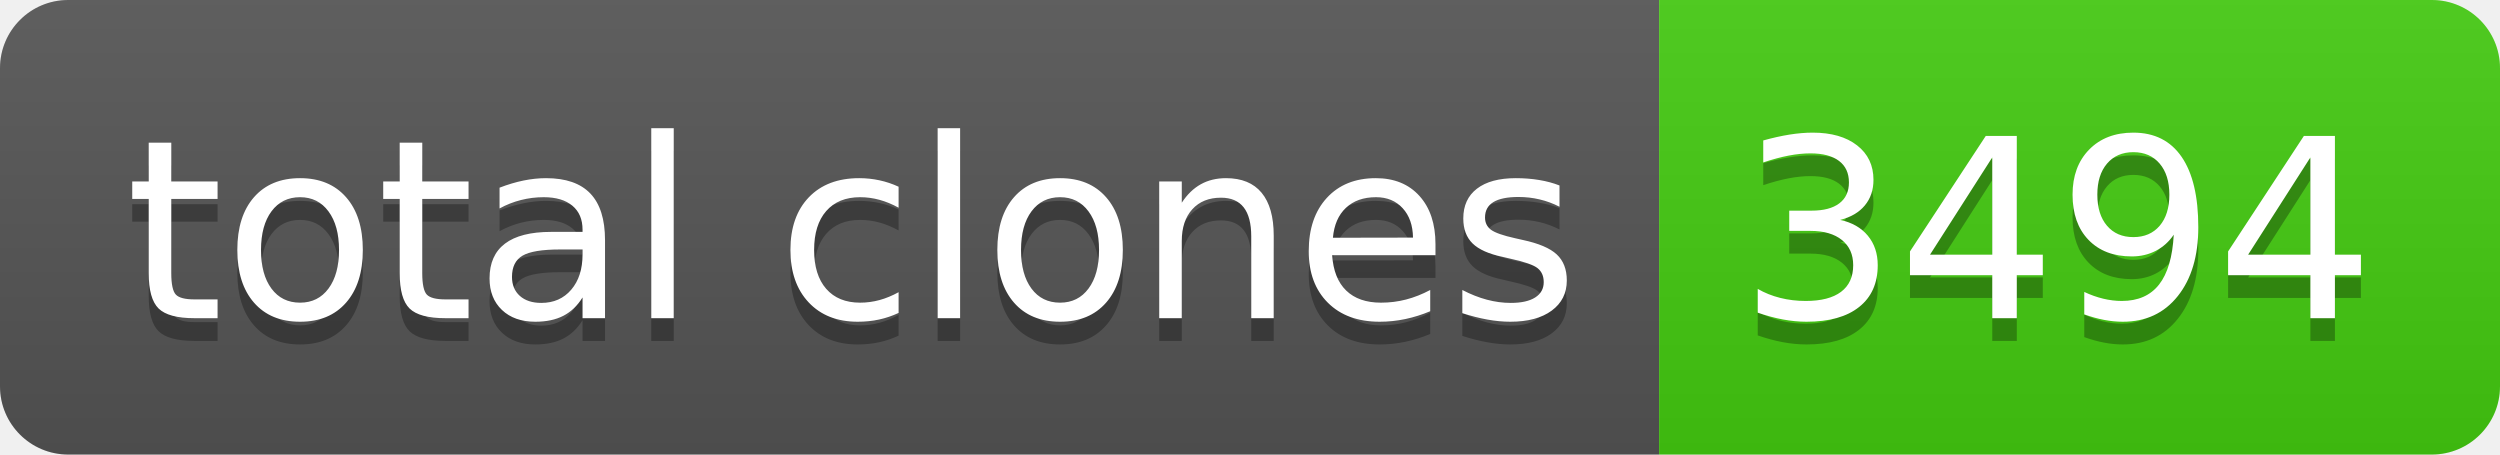
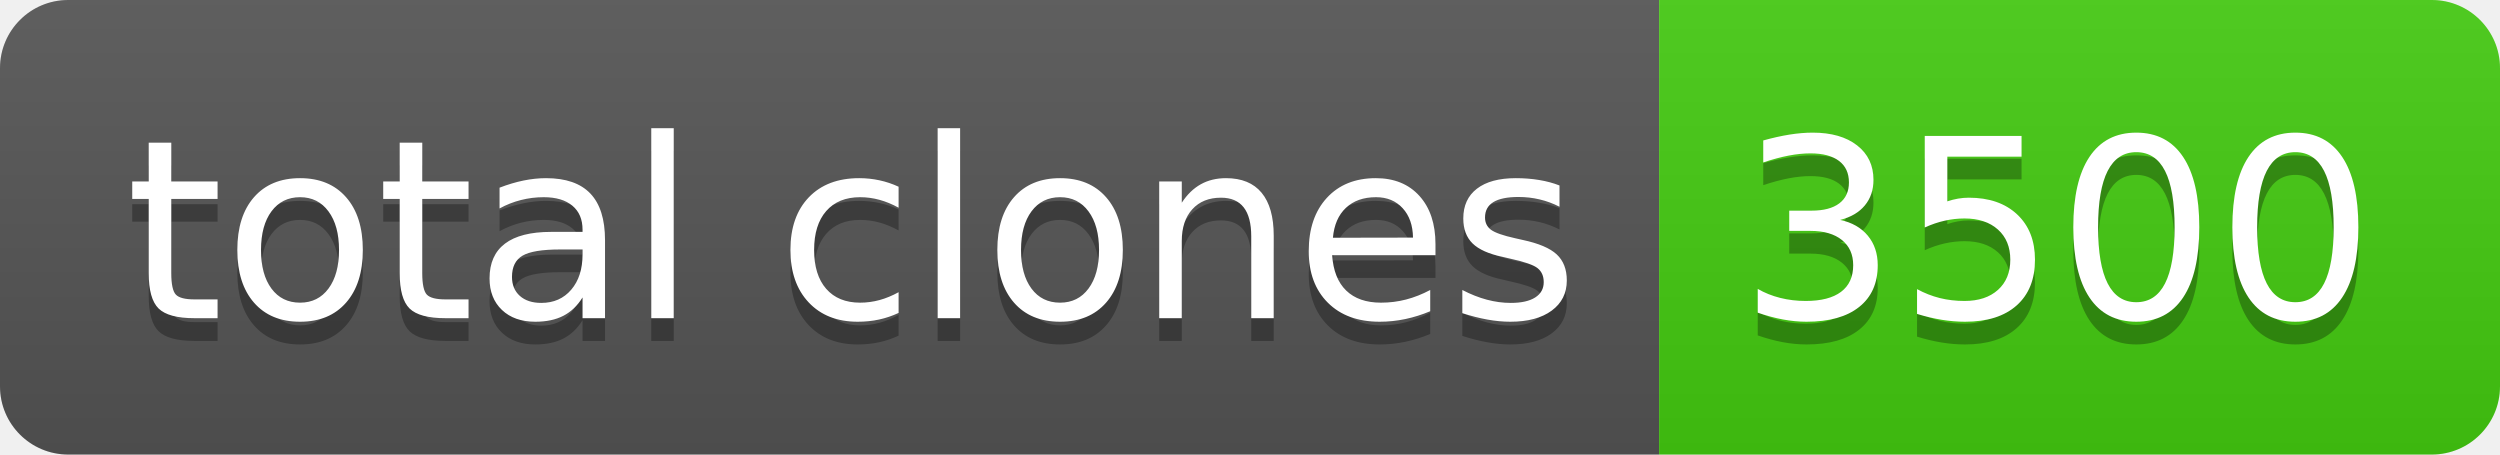
- <svg xmlns="http://www.w3.org/2000/svg" width="110" height="20" role="img" aria-label="total clones: 3494">
+ <svg xmlns="http://www.w3.org/2000/svg" width="110" height="20" role="img" aria-label="total clones: 3500">
  <linearGradient id="s" x2="0" y2="100%">
    <stop offset="0" stop-color="#bbb" stop-opacity=".1" />
    <stop offset="1" stop-opacity=".1" />
  </linearGradient>
  <clipPath id="r">
    <rect width="110" height="20" rx="3" fill="#fff" />
  </clipPath>
  <g clip-path="url(#r)">
    <rect width="73" height="20" fill="#555" />
    <rect x="73" width="37" height="20" fill="#4c1" />
    <rect width="110" height="20" fill="url(#s)" />
  </g>
  <g fill="#fff" text-anchor="middle" font-family="Verdana,Geneva,DejaVu Sans,sans-serif" text-rendering="geometricPrecision" font-size="110">
    <text aria-hidden="true" x="375" y="150" fill="#010101" fill-opacity=".3" transform="scale(.1)" textLength="630">total clones</text>
    <text x="375" y="140" transform="scale(.1)" fill="#fff" textLength="630">total clones</text>
-     <text aria-hidden="true" x="905" y="150" fill="#010101" fill-opacity=".3" transform="scale(.1)" textLength="270">3494</text>
-     <text x="905" y="140" transform="scale(.1)" fill="#fff" textLength="270">3494</text>
+     <text aria-hidden="true" x="905" y="150" fill="#010101" fill-opacity=".3" transform="scale(.1)" textLength="270">3500</text>
+     <text x="905" y="140" transform="scale(.1)" fill="#fff" textLength="270">3500</text>
  </g>
</svg>
